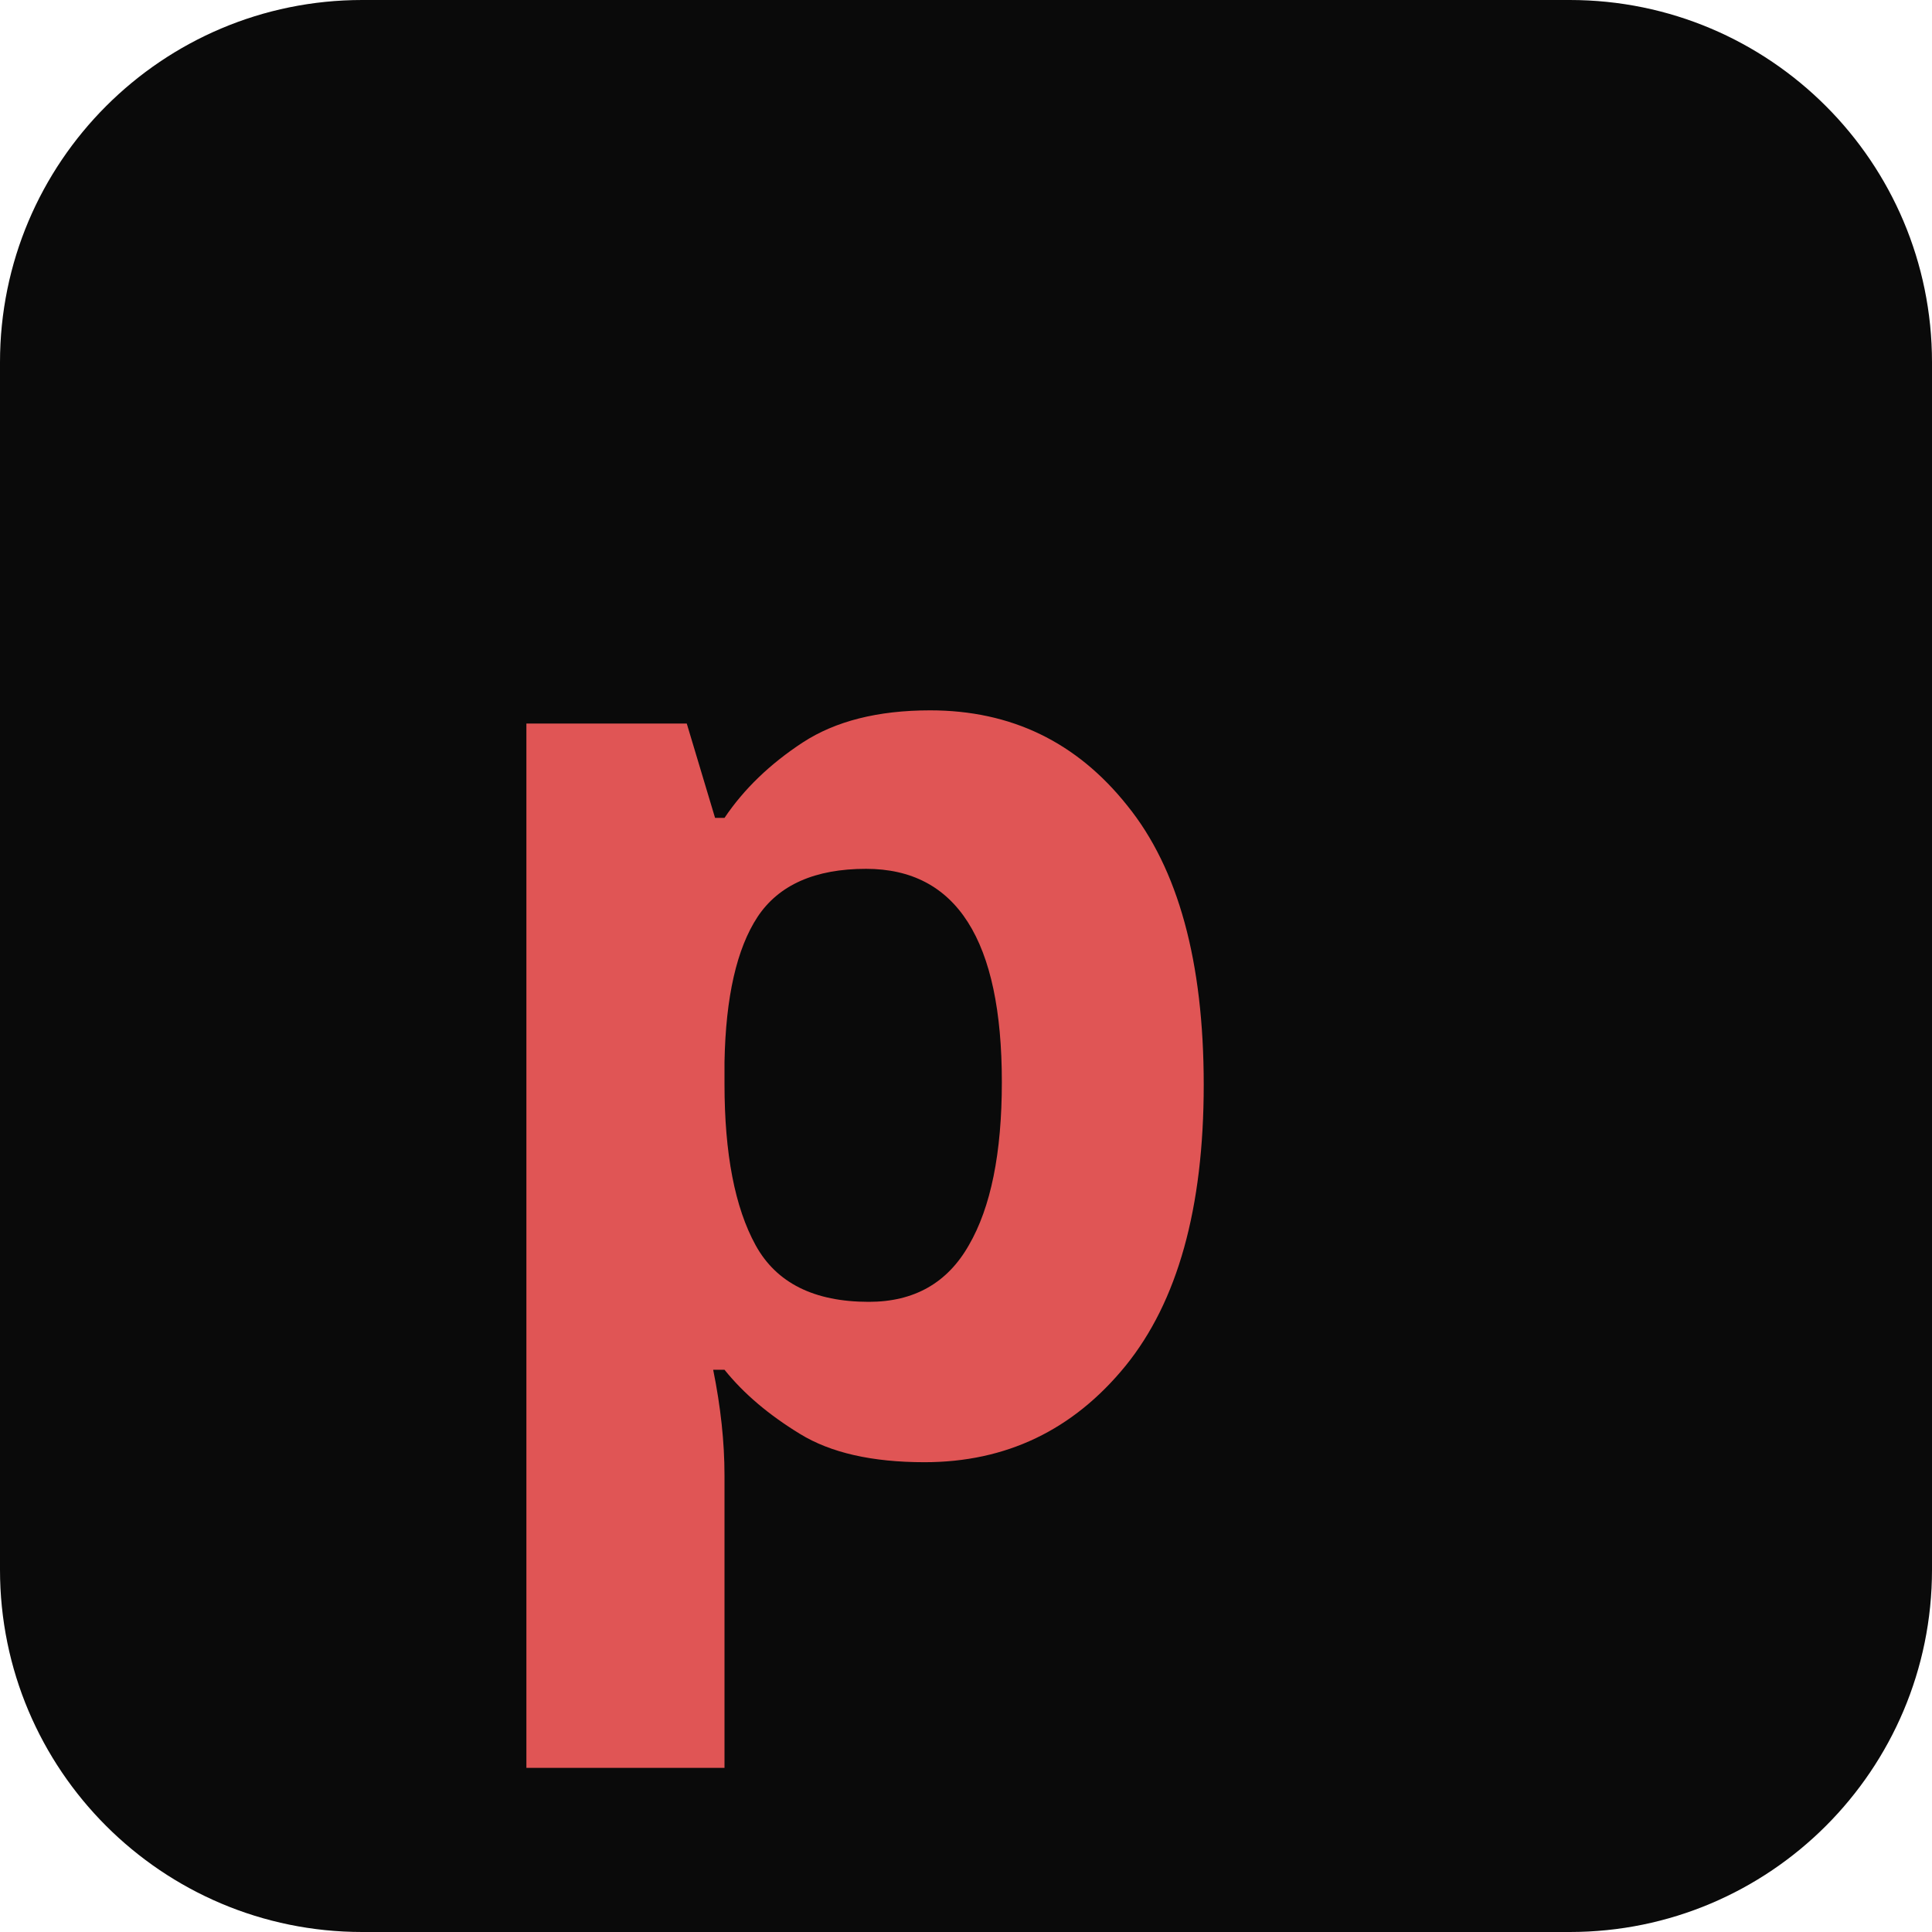
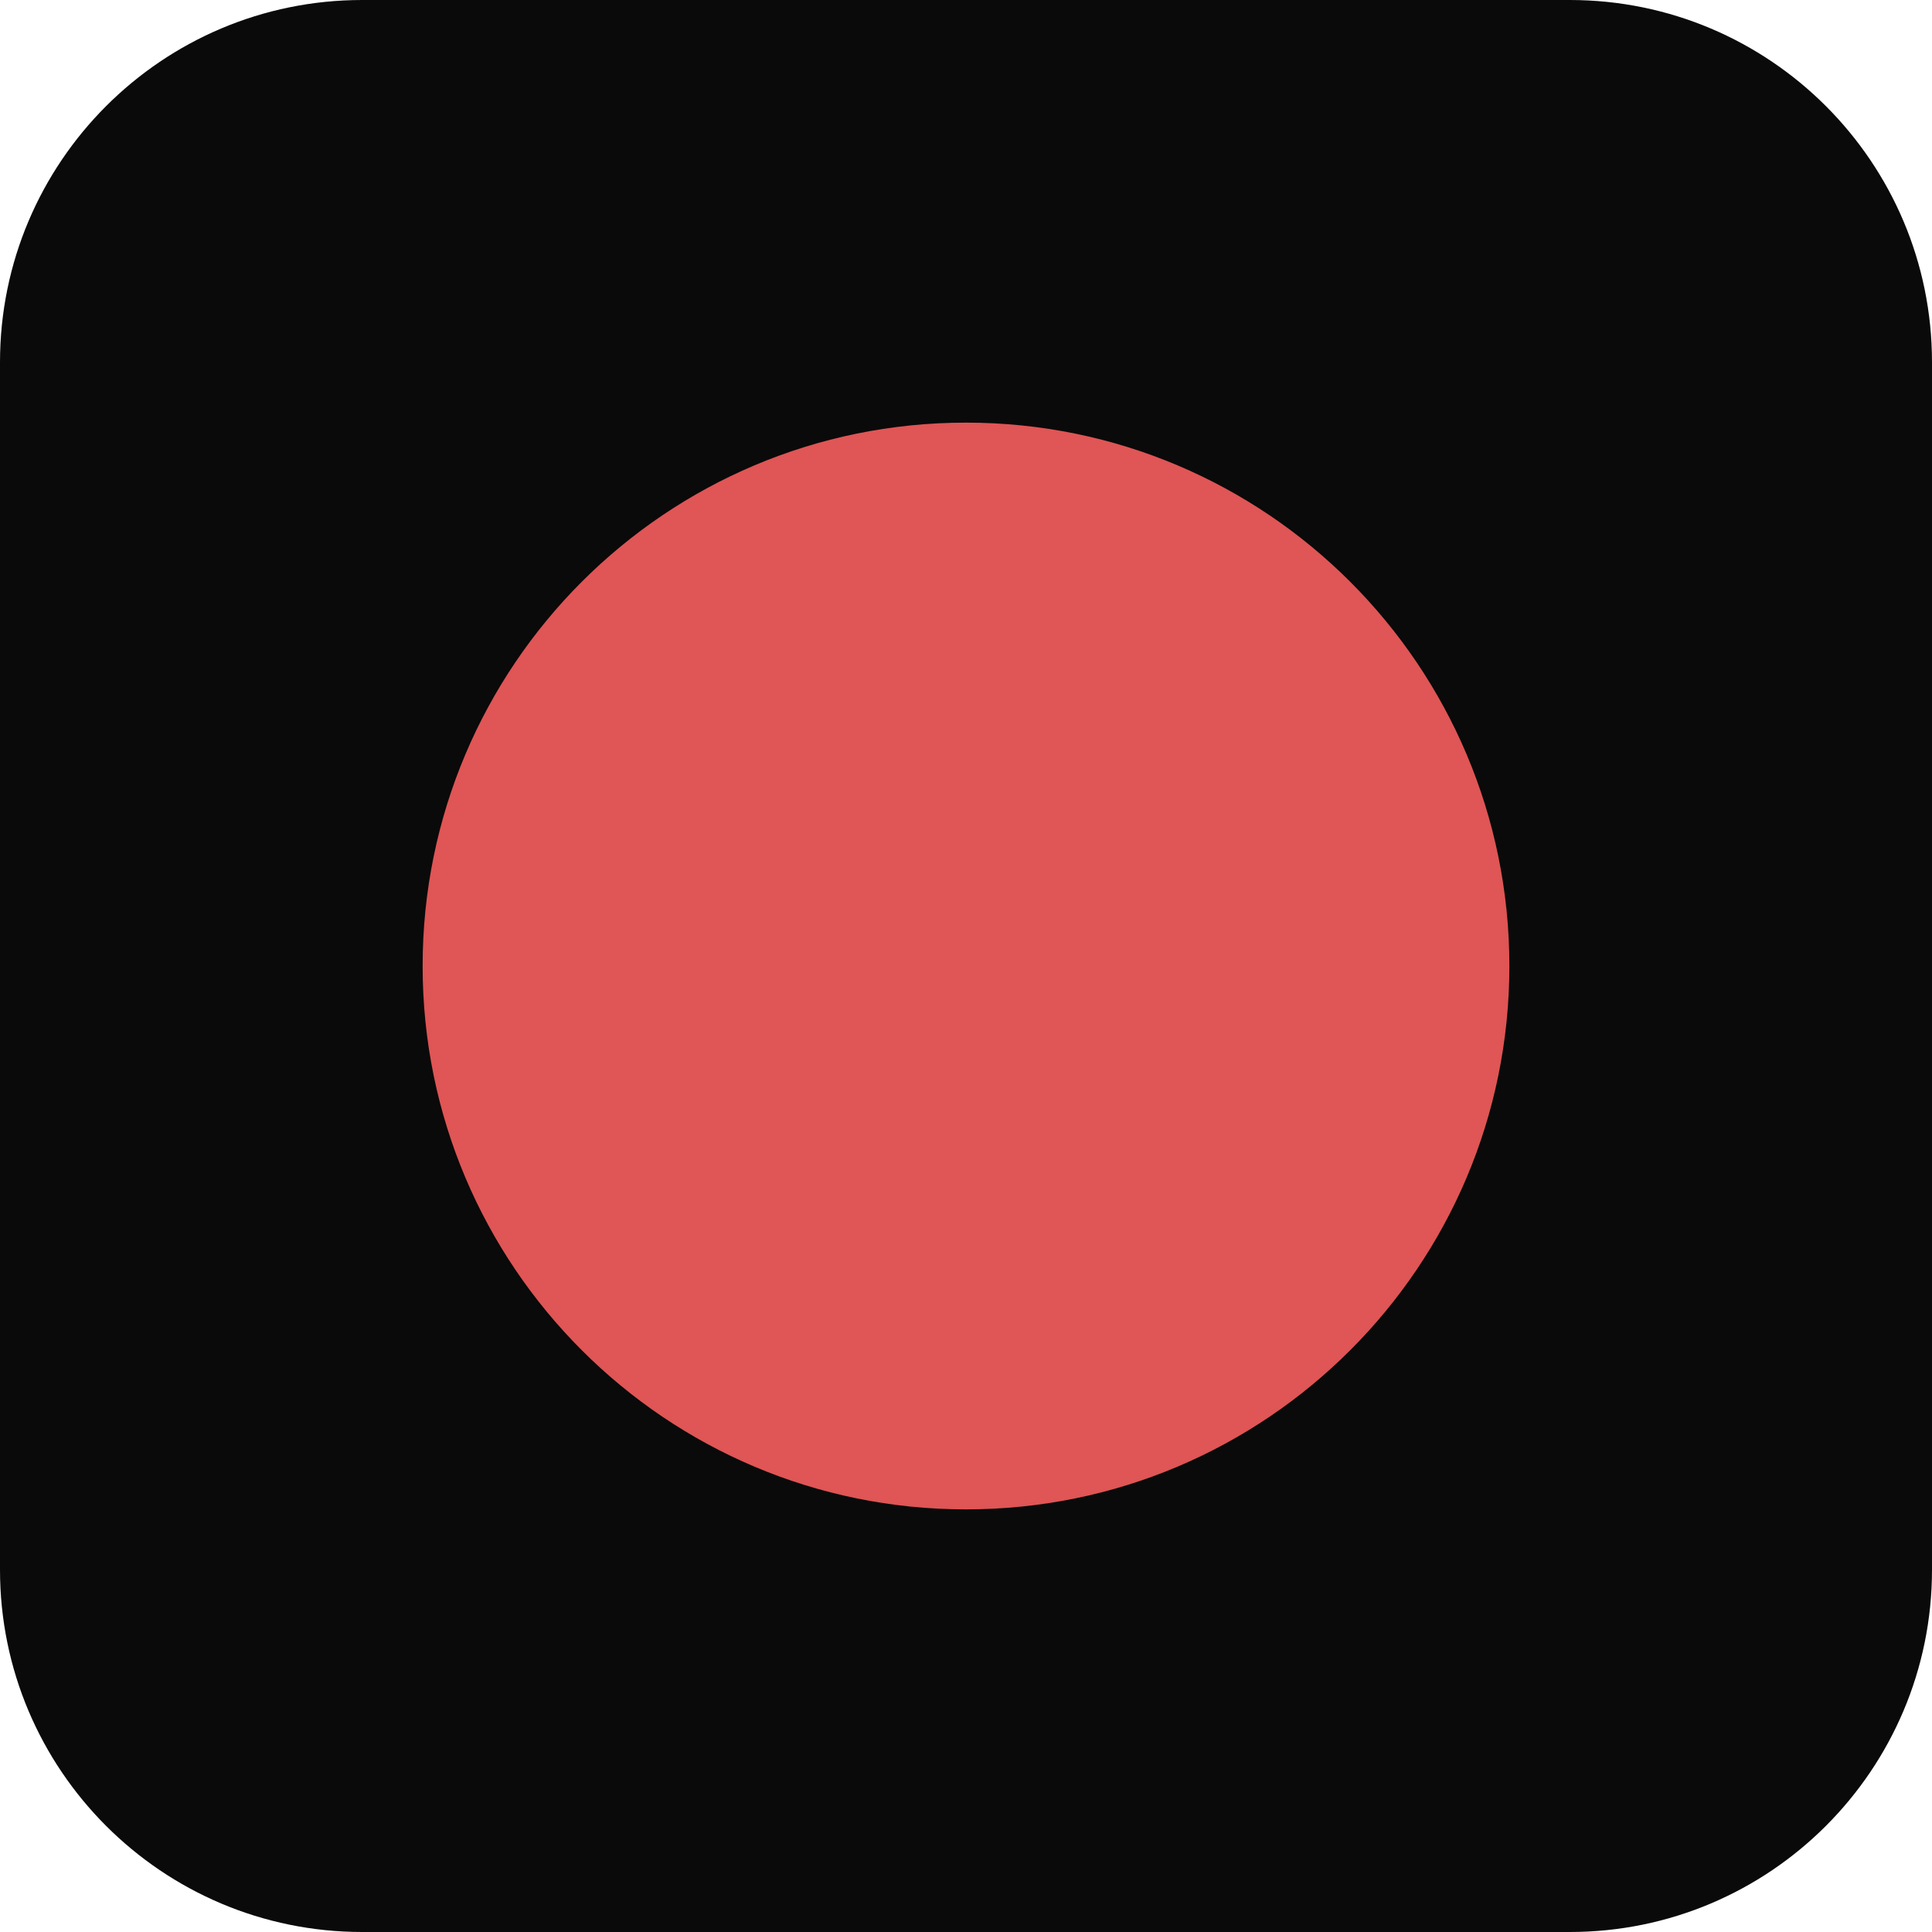
<svg xmlns="http://www.w3.org/2000/svg" viewBox="0 0 32 32">
  <rect width="32" height="32" rx="6" fill="#0A0A0A" />
-   <text x="7" y="24" font-family="system-ui, sans-serif" font-size="22" font-weight="700" fill="#E05555">p</text>
+   <circle cx="16" cy="16" r="9" fill="#E05555" />
</svg>
